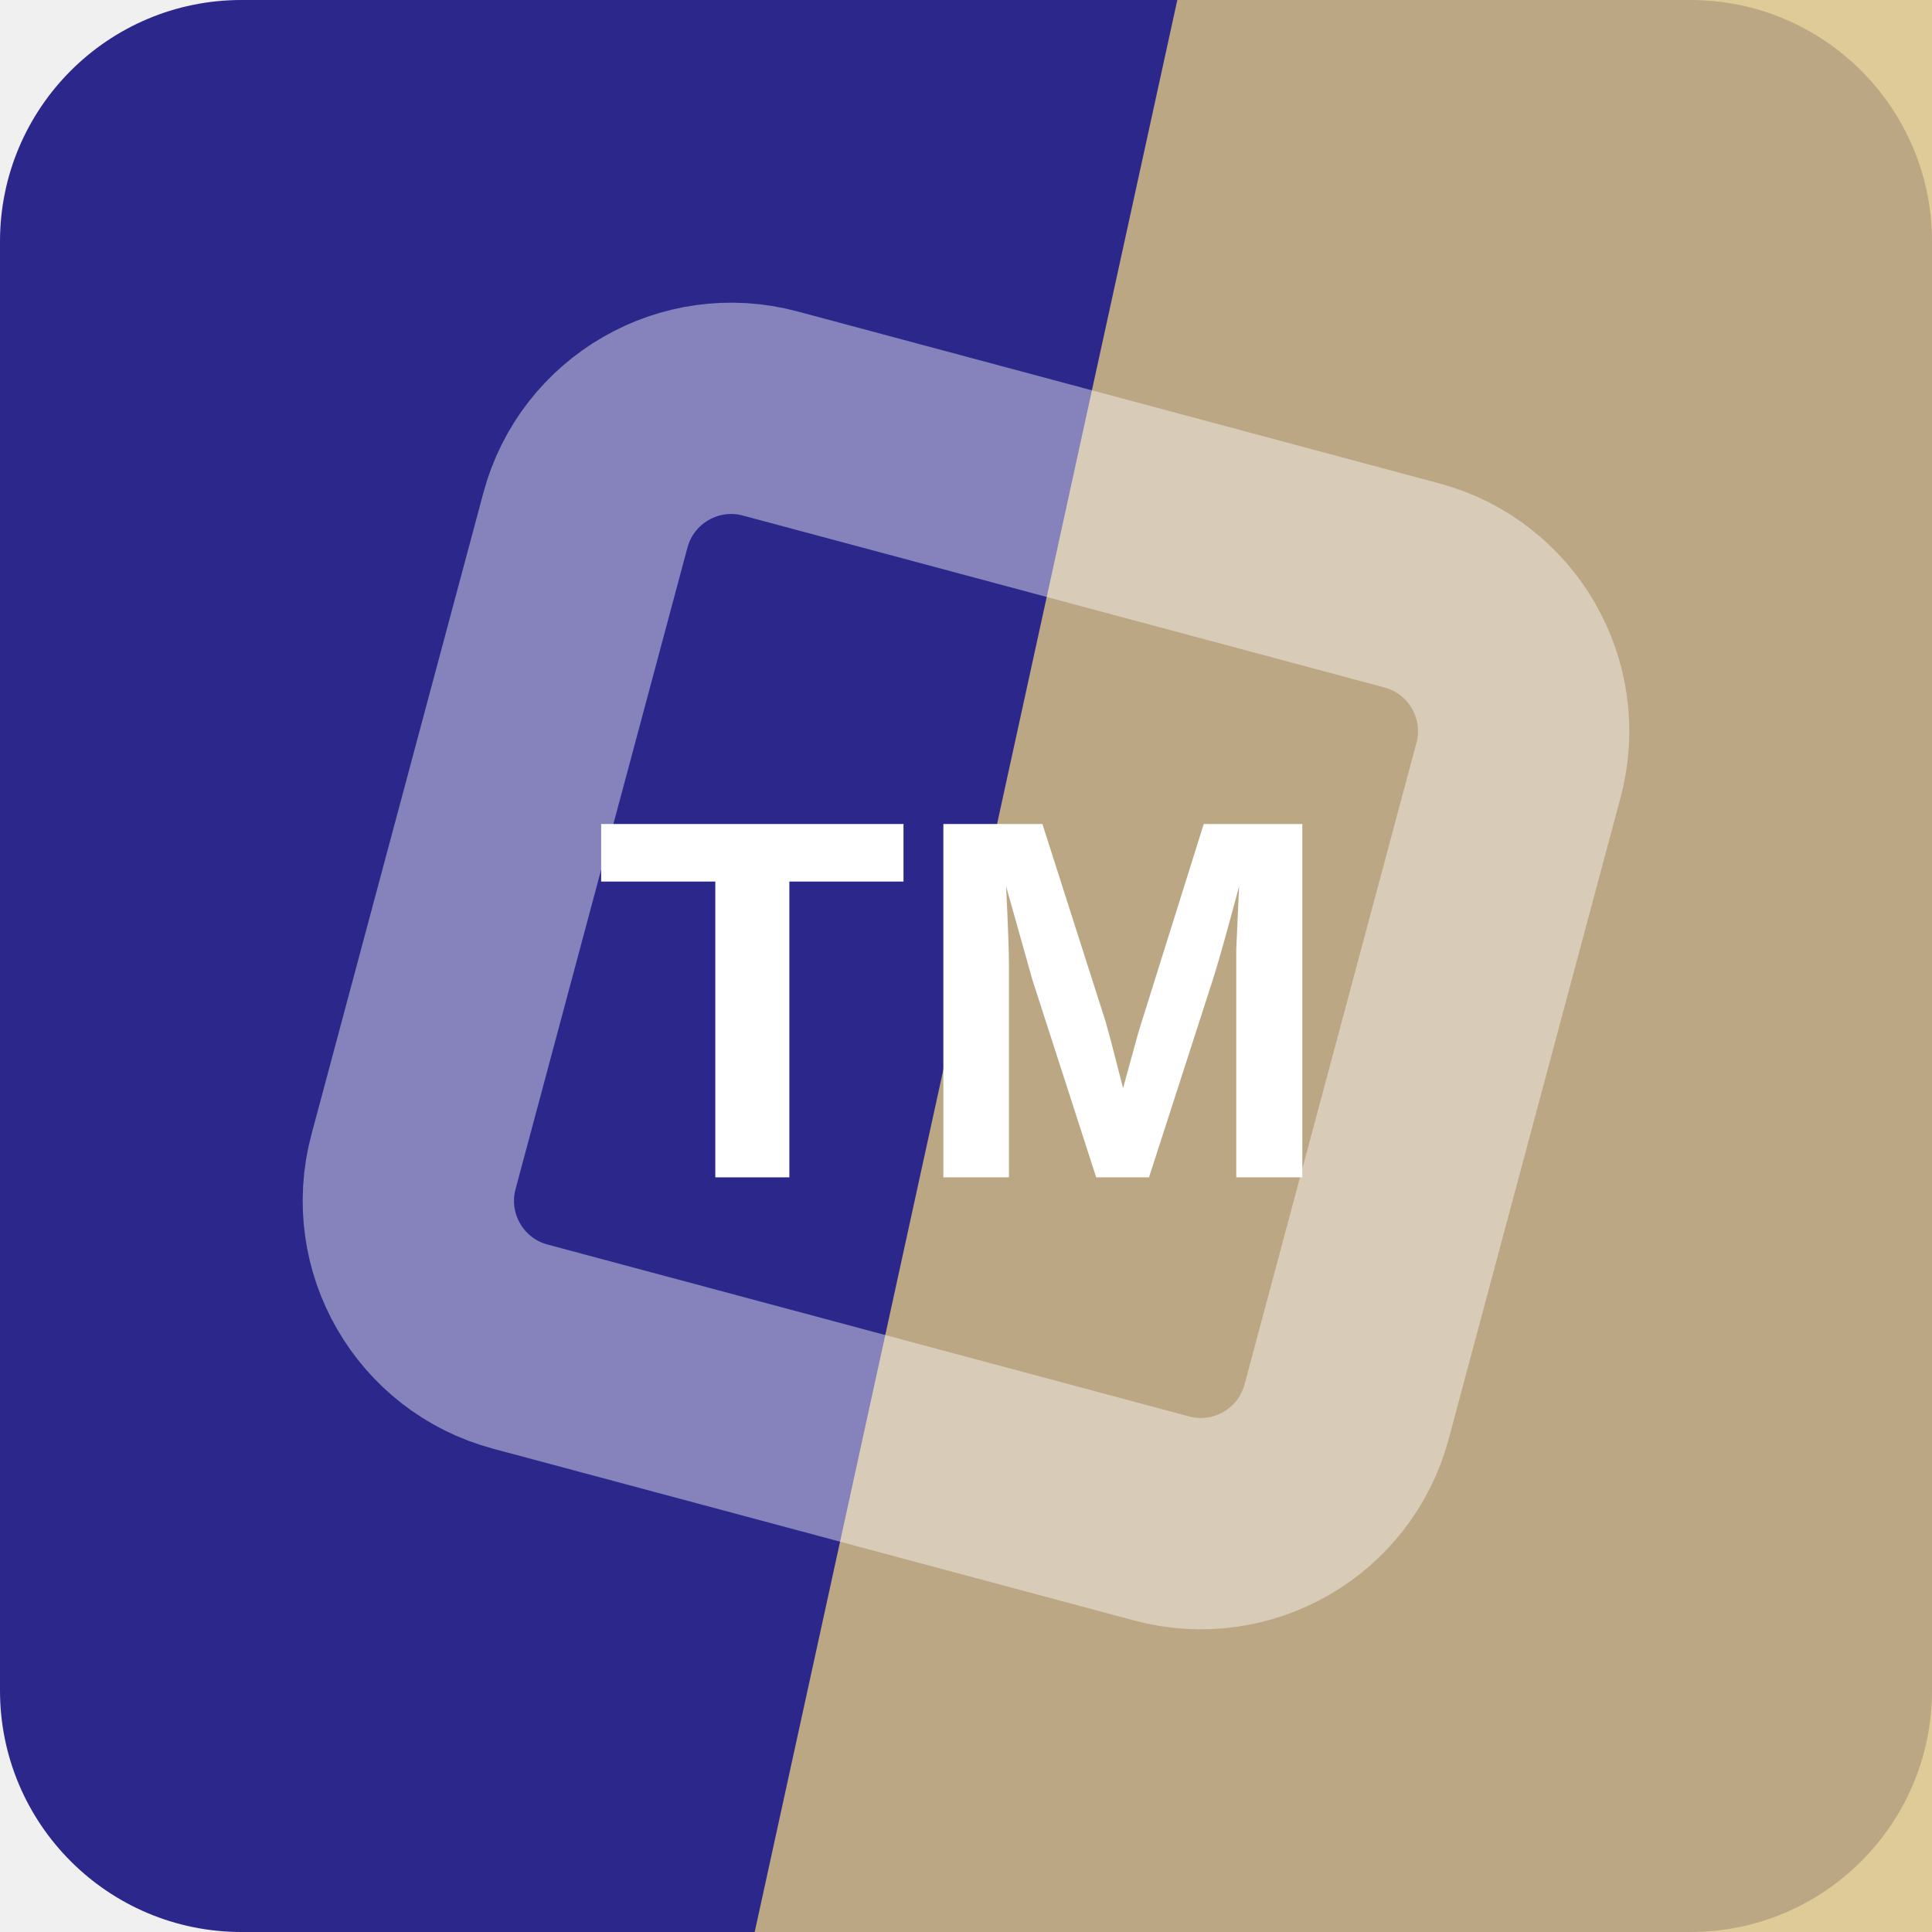
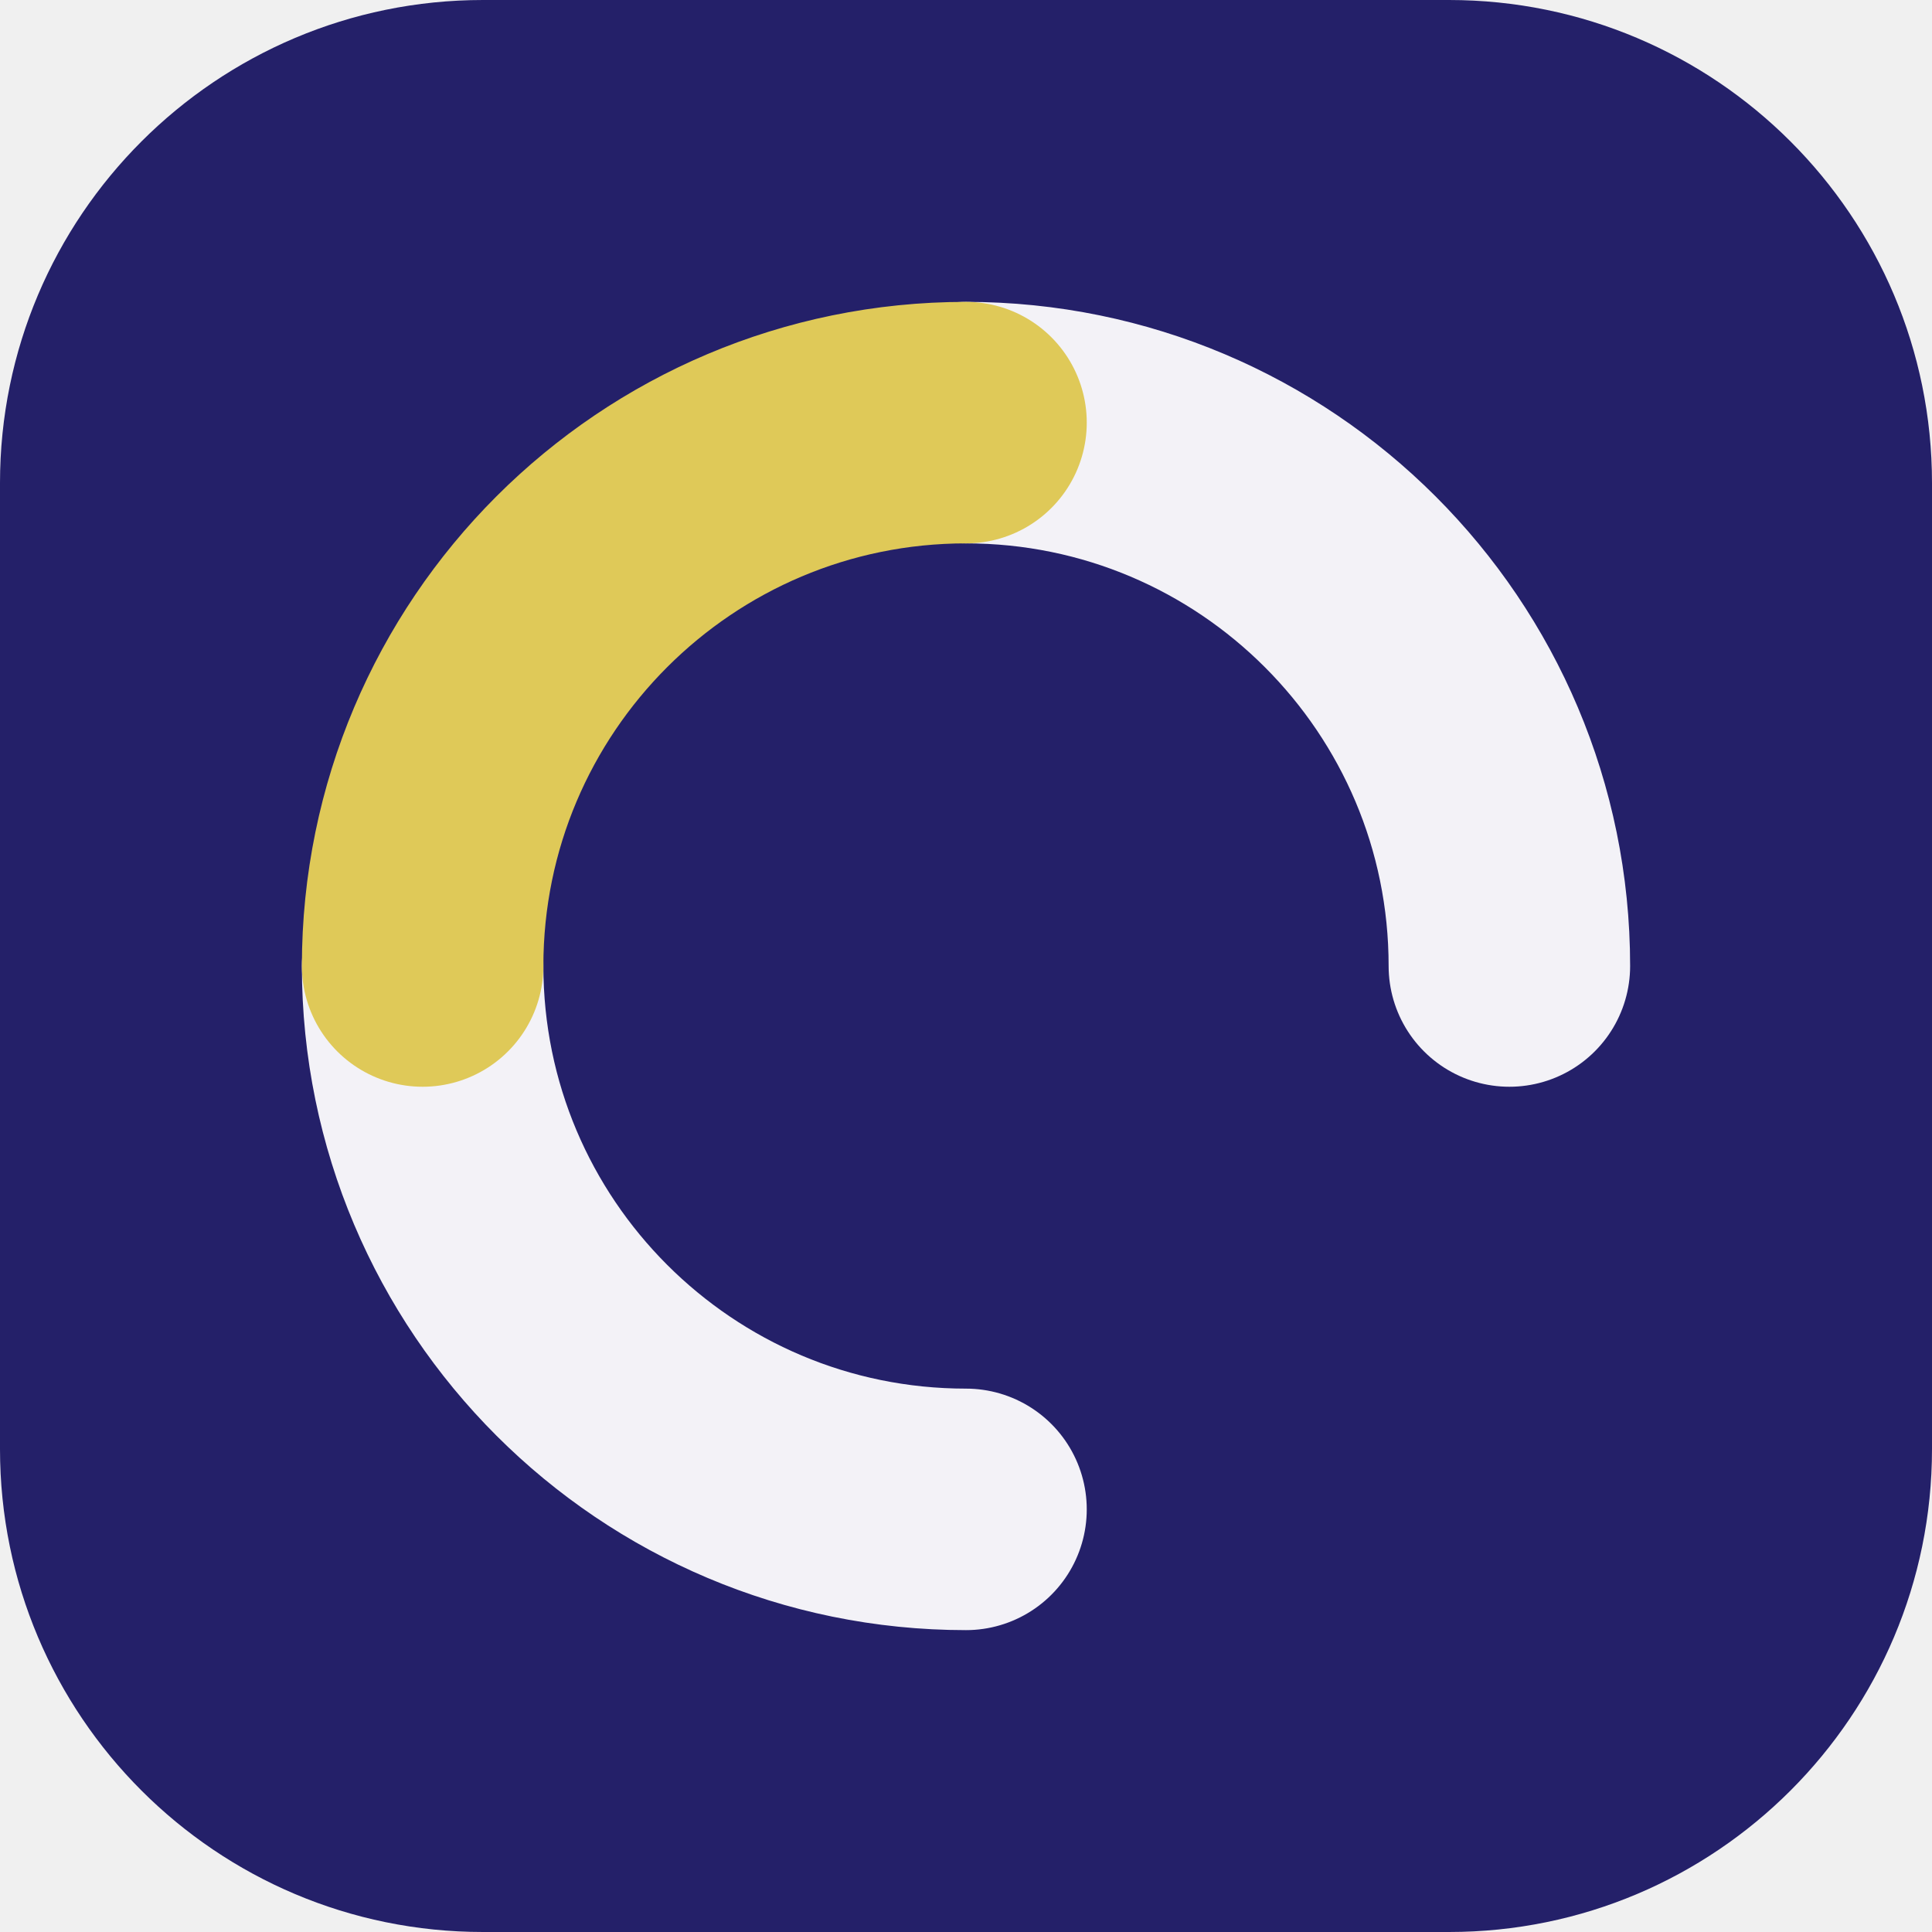
<svg xmlns="http://www.w3.org/2000/svg" width="64" height="64" viewBox="0 0 64 64" role="img">
-   <rect width="64" height="64" rx="8" fill="hsl(243 56% 35%)" />
-   <path d="M39 0h25v64H25Z" fill="hsl(43 56% 69%)" opacity="0.82" />
-   <g transform="rotate(330 32 32)" opacity="0.42">
-     <rect x="16" y="16" width="32" height="32" rx="5" fill="none" stroke="#ffffff" stroke-width="7" transform="rotate(45 32 32)" />
+   <rect width="64" height="64" rx="16" fill="hsl(243 53% 27%)" />
+   <g transform="rotate(180 32 32)">
+     <g fill="none" stroke="hsl(243 24% 96%)" stroke-width="8" stroke-linecap="round">
+       <path d="M32 14a18 18 0 0 1 18 18" />
+       <path d="M32 50a18 18 0 0 1-18-18" />
+     </g>
+     <path d="M50 32a18 18 0 0 1-18 18" fill="none" stroke="hsl(50 68% 61%)" stroke-width="8" stroke-linecap="round" />
  </g>
-   <text x="32" y="39" text-anchor="middle" fill="#ffffff" font-family="Arial,Helvetica,sans-serif" font-size="17" font-weight="700" letter-spacing="0">TM</text>
</svg>
